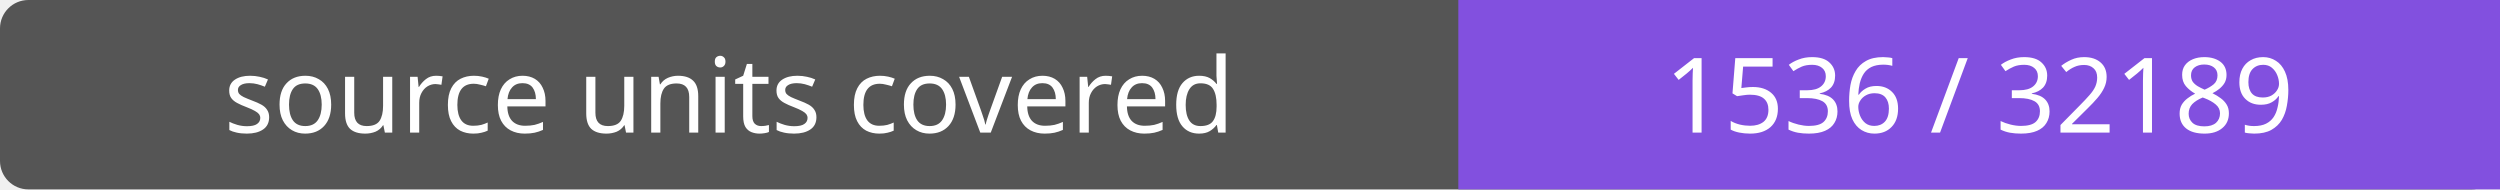
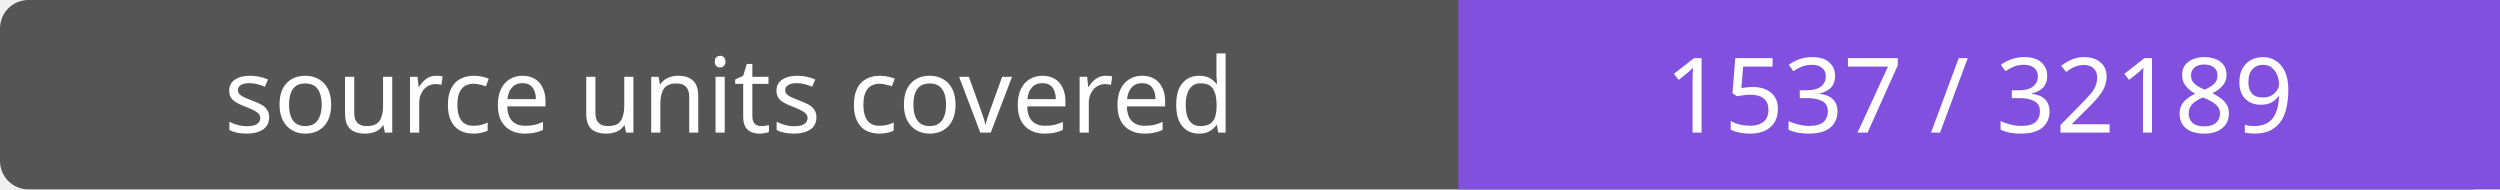
- <svg xmlns="http://www.w3.org/2000/svg" width="264" height="20" role="img" aria-label="source units covered: 1536 / 32189">
+ <svg xmlns="http://www.w3.org/2000/svg" width="264" height="20" role="img" aria-label="source units covered: 1537 / 32189">
  <rect width="264" height="20" rx="3" fill="#555" />
  <path fill="#8250df" d="M154 0h110v20H154z" />
  <g fill="#fff" text-anchor="middle" font-family="Verdana,sans-serif" font-size="11">
    <text x="77.0" y="14">source units covered</text>
-     <text x="209.0" y="14">1536 / 32189</text>
+     <text x="209.0" y="14">1537 / 32189</text>
  </g>
</svg>
